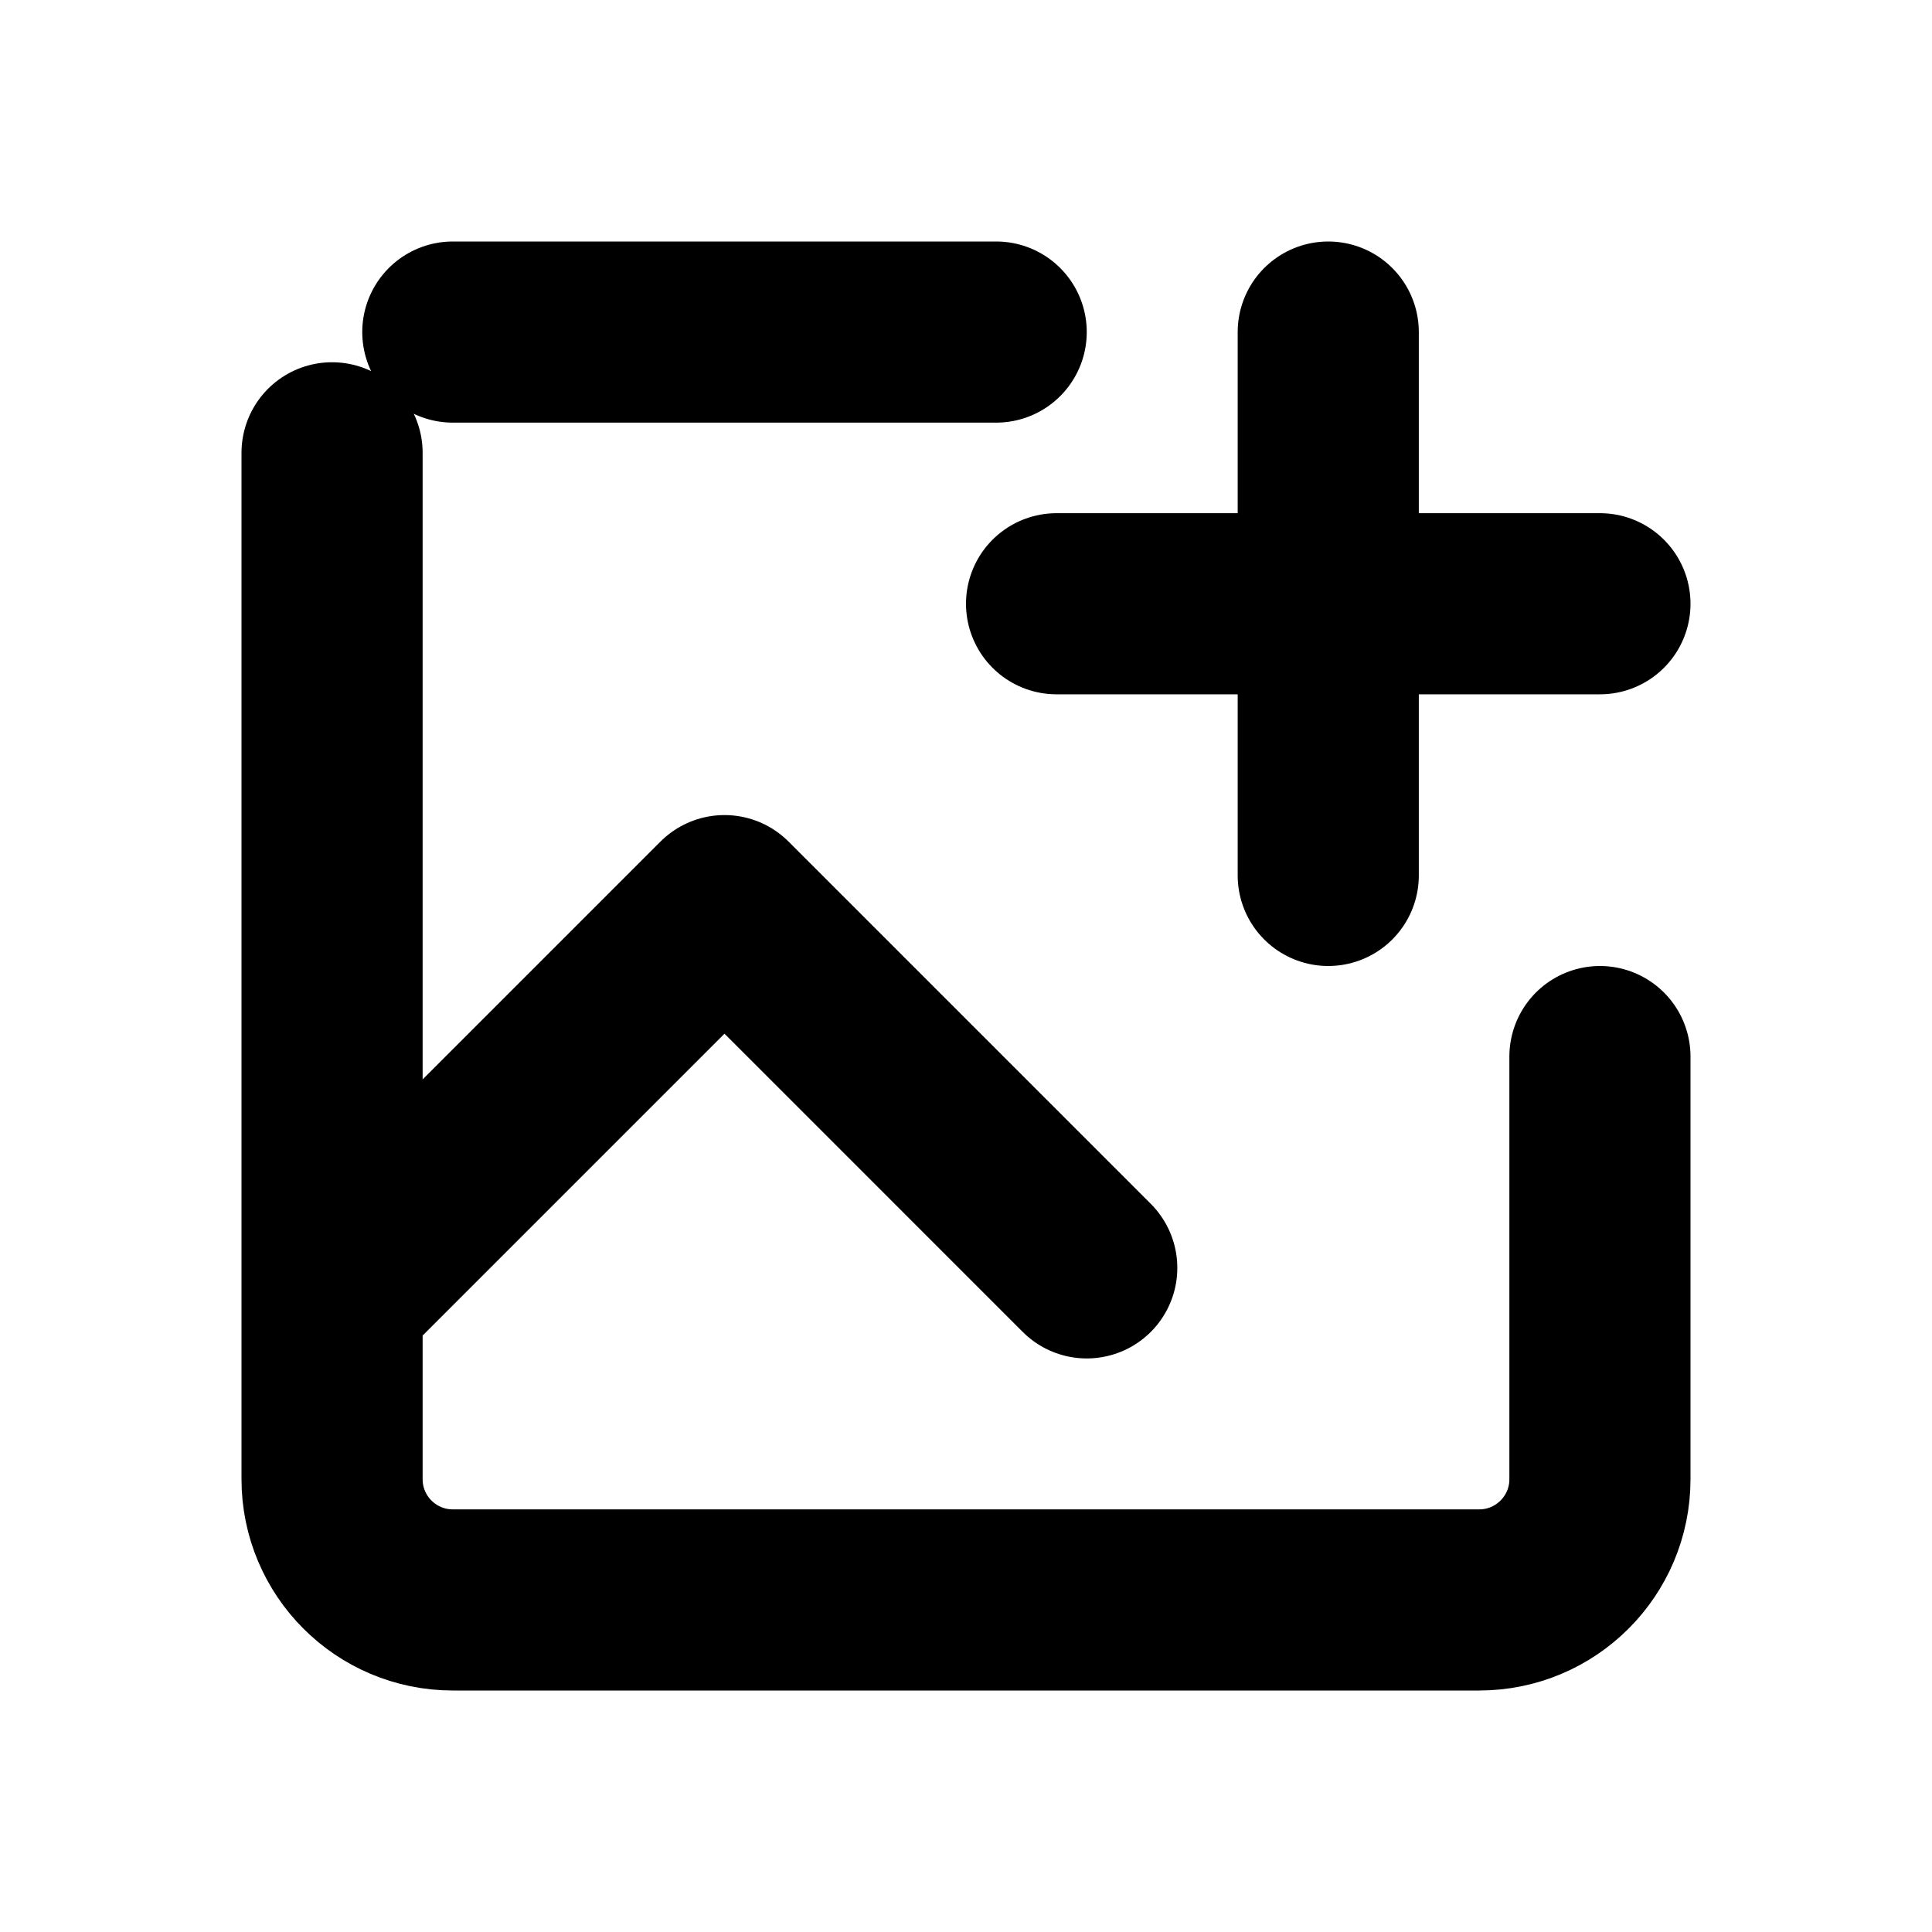
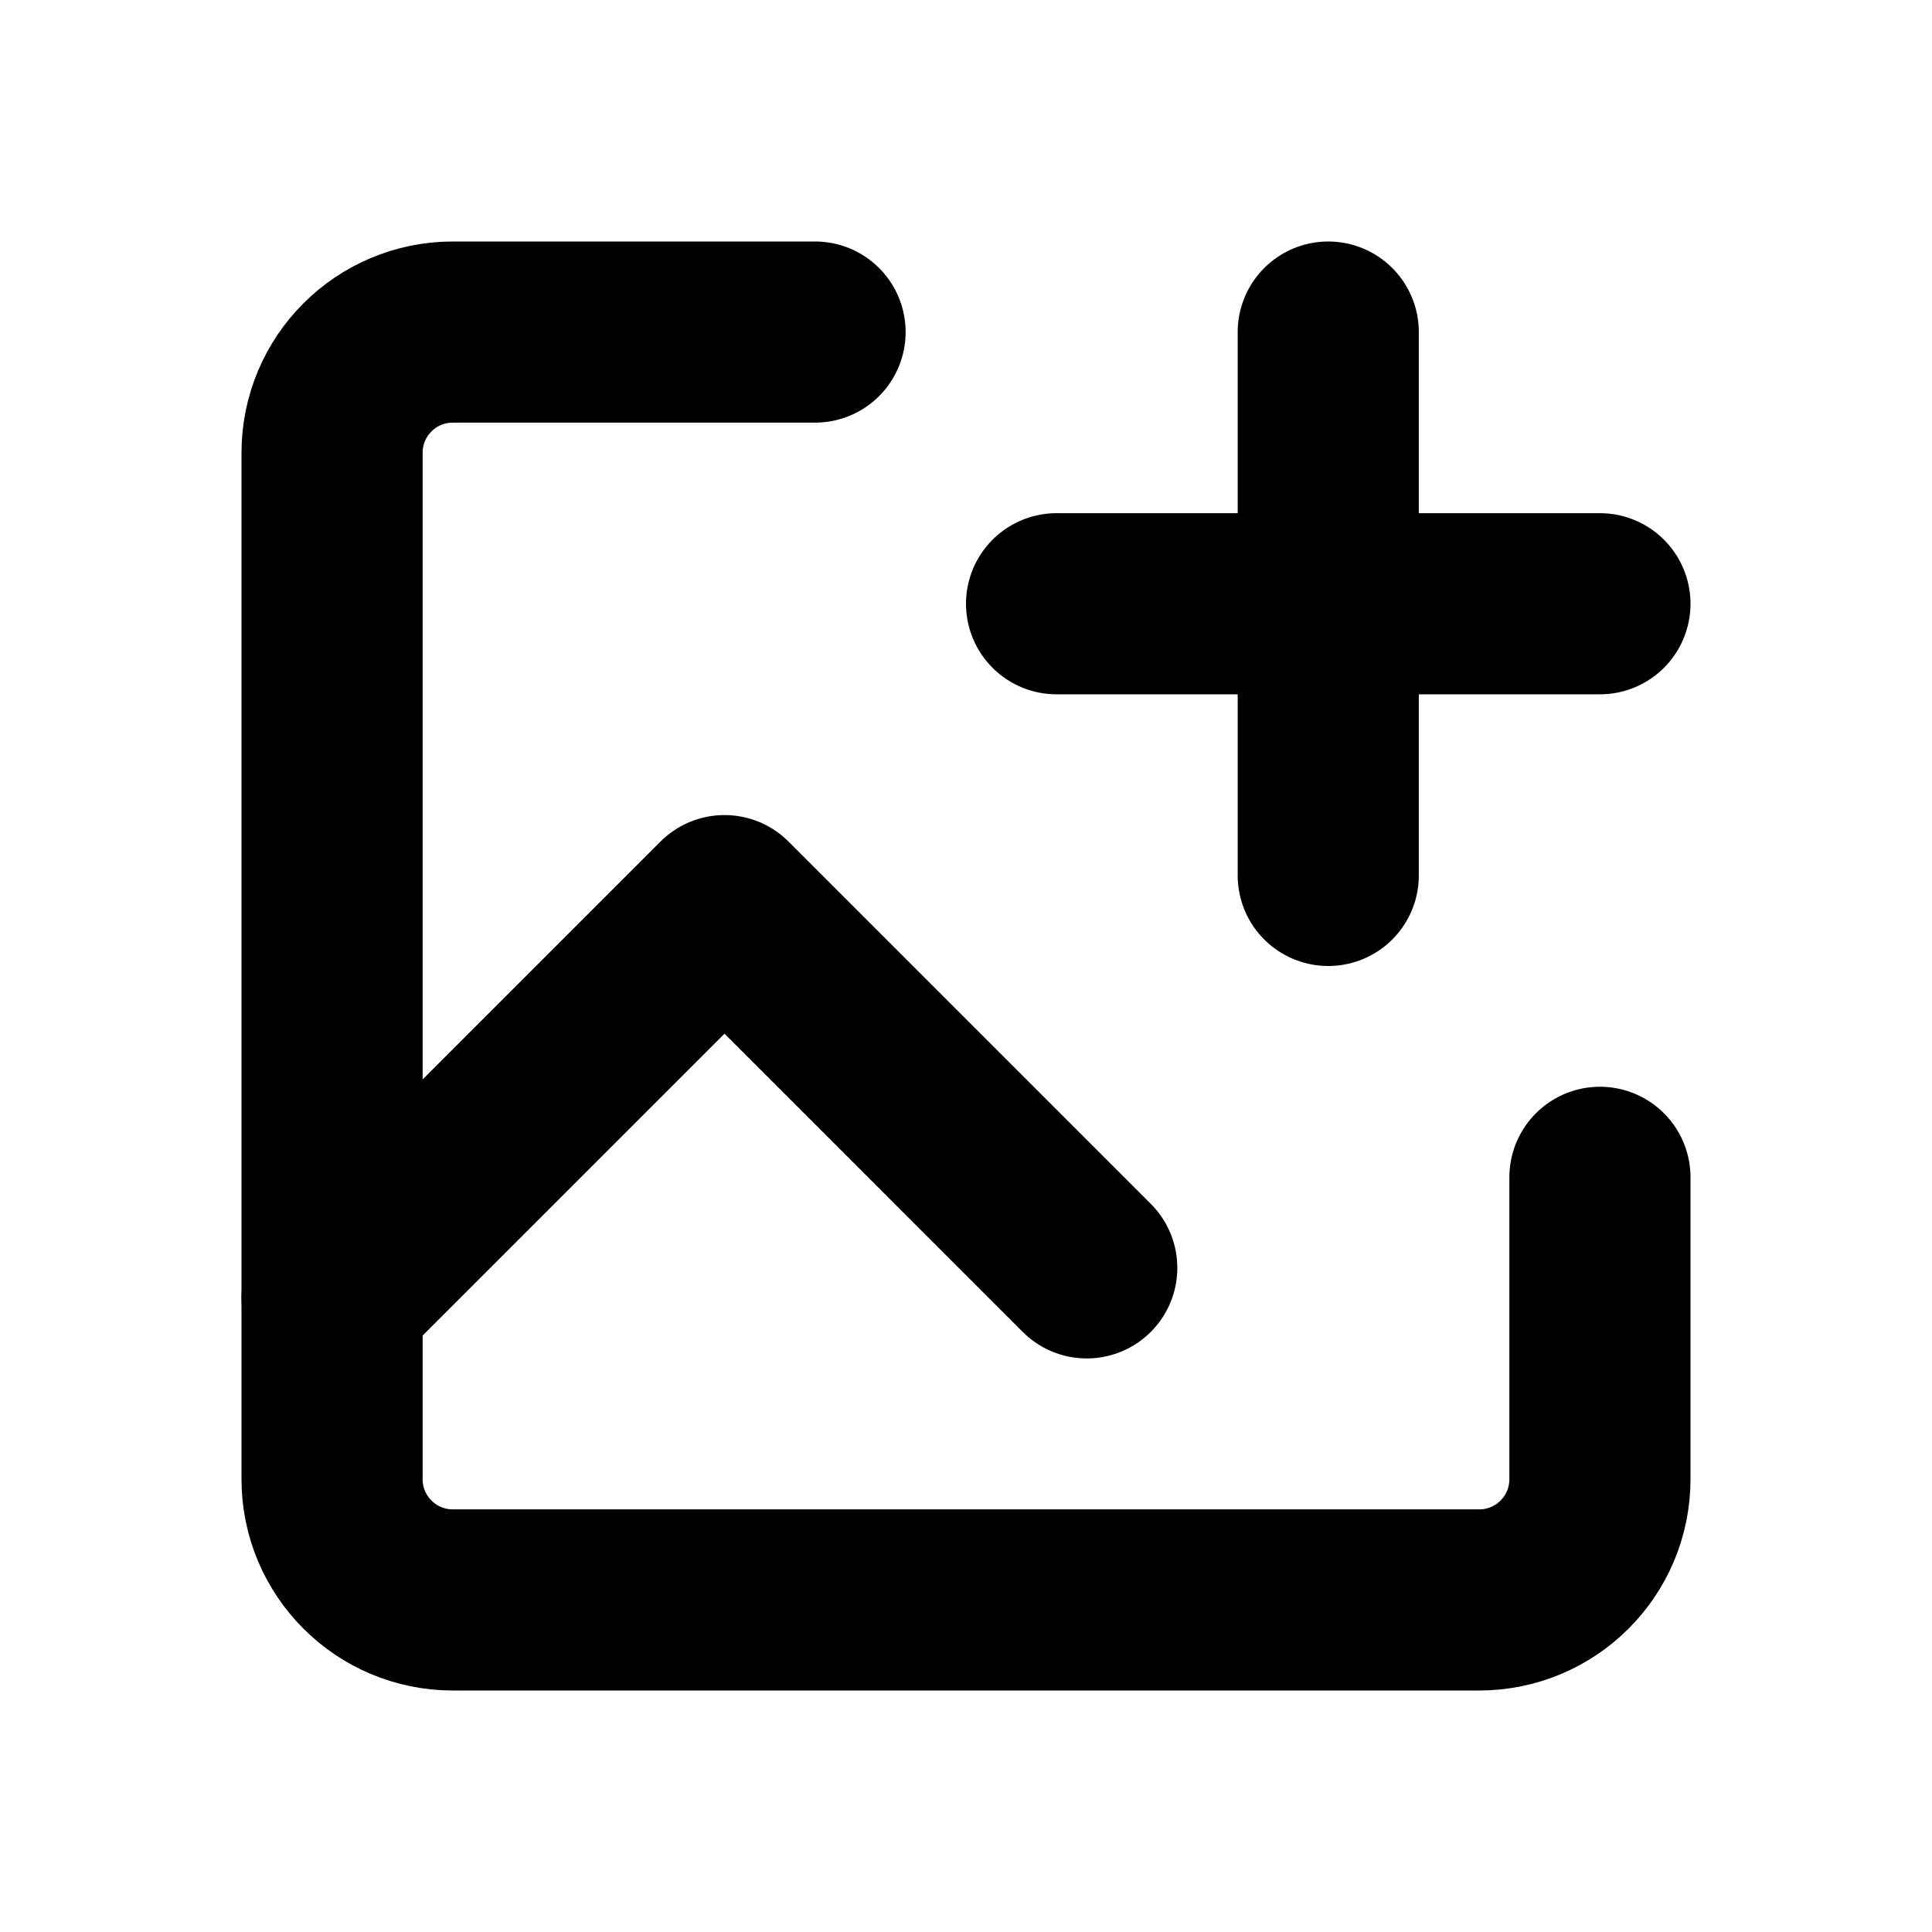
<svg xmlns="http://www.w3.org/2000/svg" width="16" height="16" viewBox="0 0 16 16" fill="none" stroke="currentColor" stroke-width="1.5" stroke-linecap="round" stroke-linejoin="round" aria-hidden="true" focusable="false">
-   <path d="M3.75 2.75H8.25M2.75 3.75V12.25A1 1 0 0 0 3.75 13.25H12.25A1 1 0 0 0 13.25 12.25V8.75M2.75 10.75L6 7.5 9 10.5M8.75 5H13.25M11 2.75V7.25" />
+   <path d="M6.75 2.75H3.75A1 1 0 0 0 2.75 3.75V12.25A1 1 0 0 0 3.75 13.25H12.25A1 1 0 0 0 13.25 12.25V9.75" />
+   <path d="M2.75 10.75L6 7.5 9 10.5" />
+   <path d="M8.75 5H13.25M11 2.75V7.25" />
</svg>
